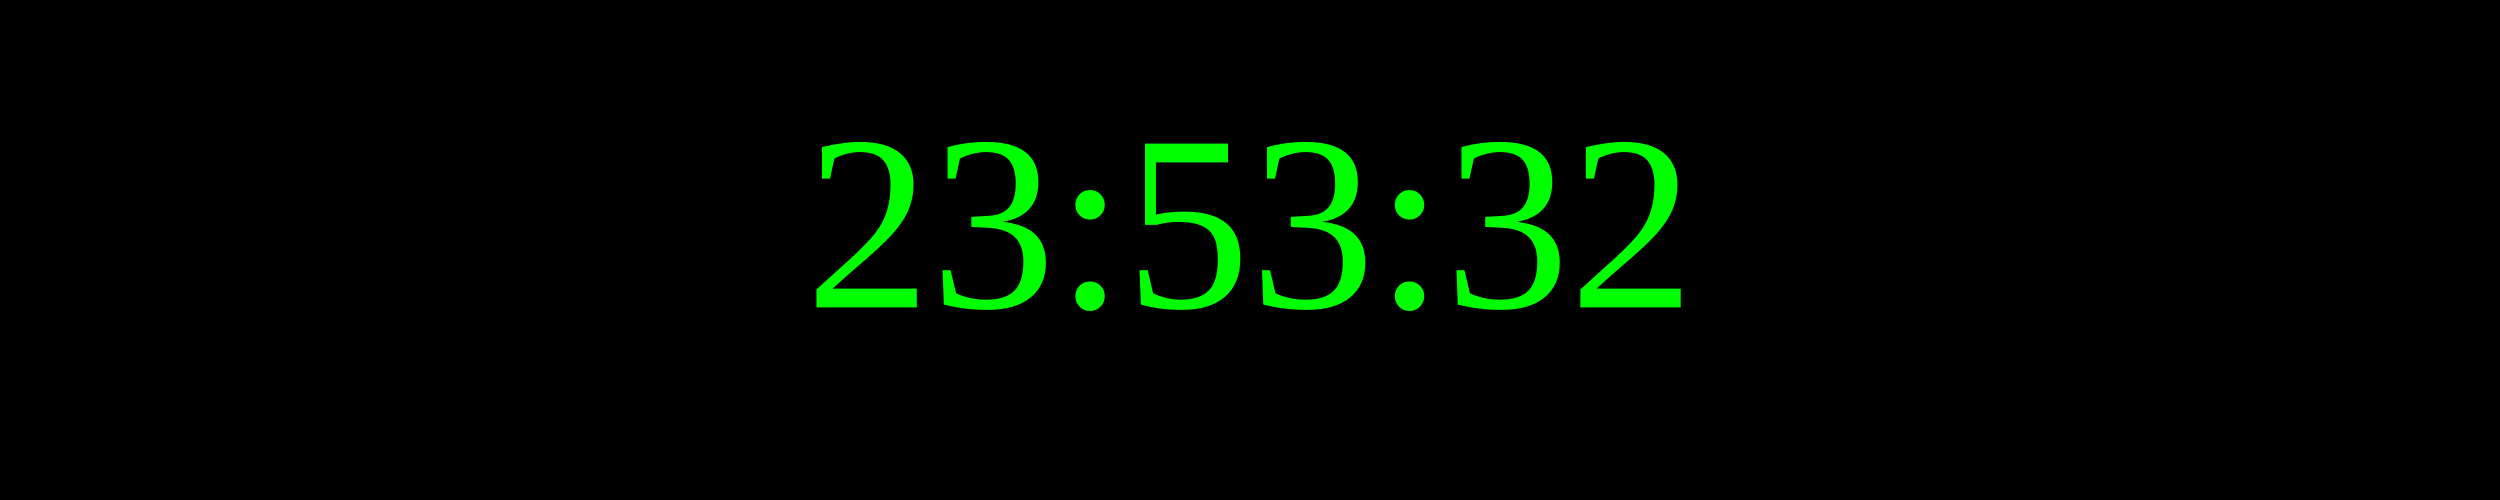
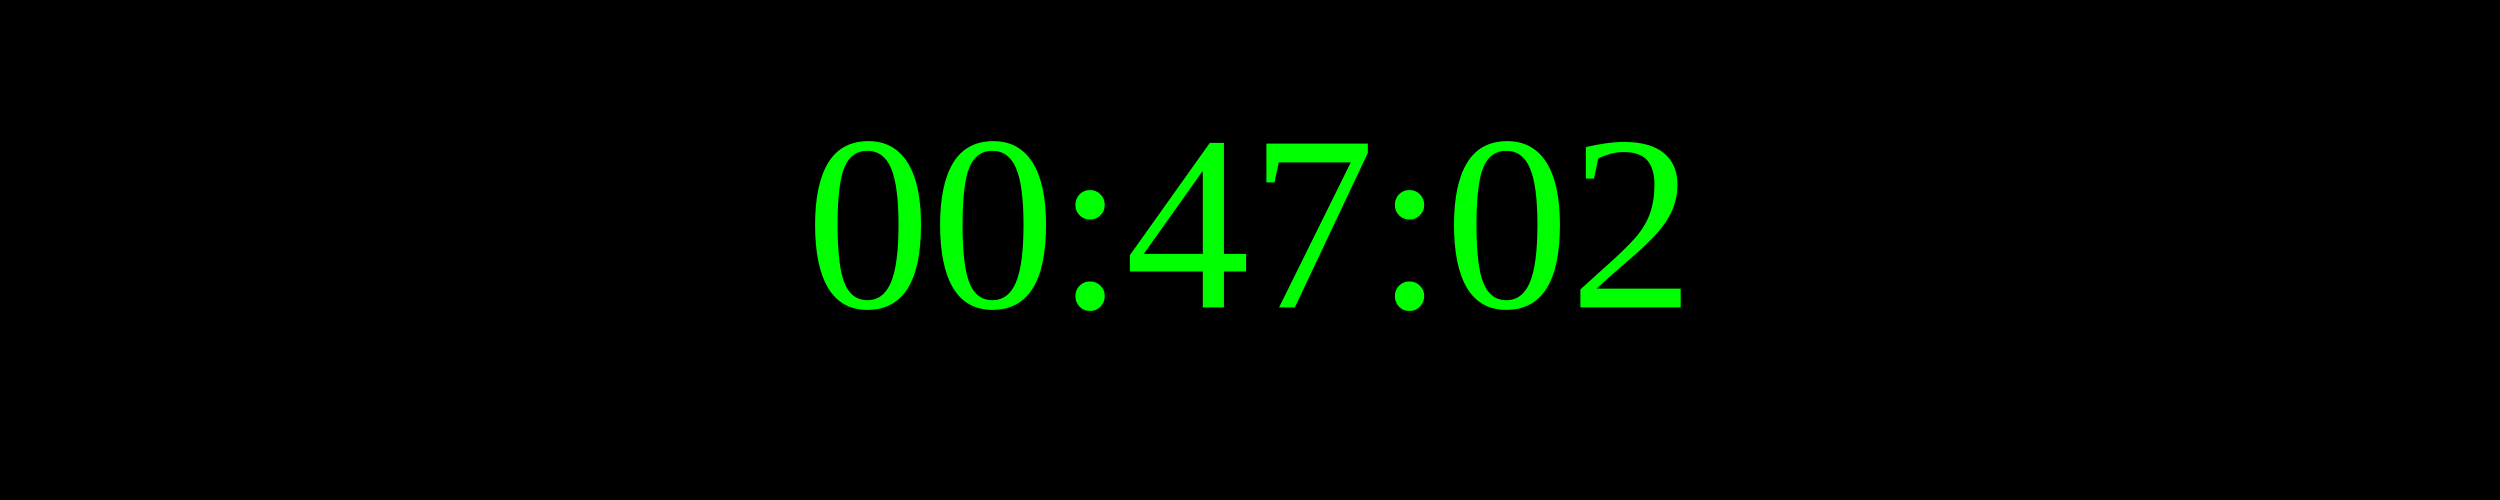
<svg xmlns="http://www.w3.org/2000/svg" width="250" height="50">
  <rect width="100%" height="100%" fill="black" />
  <text x="50%" y="50%" font-size="25" fill="lime" text-anchor="middle" dominant-baseline="middle">
- 23:53:32
+ 00:47:02
</text>
</svg>
